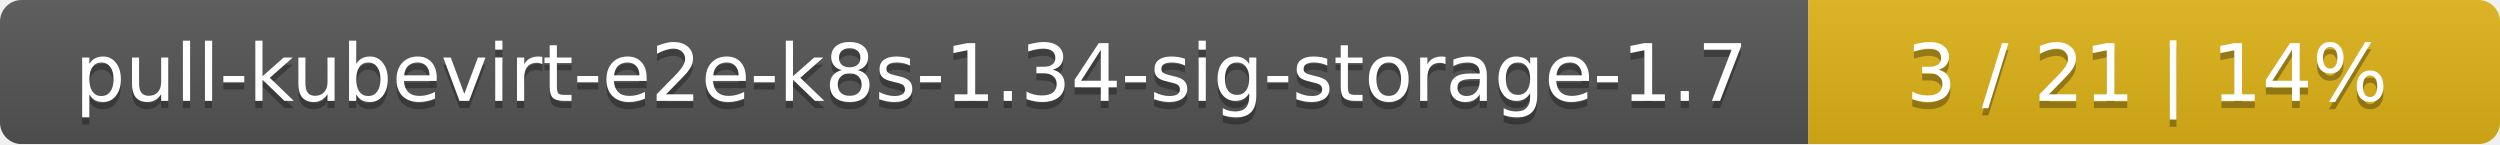
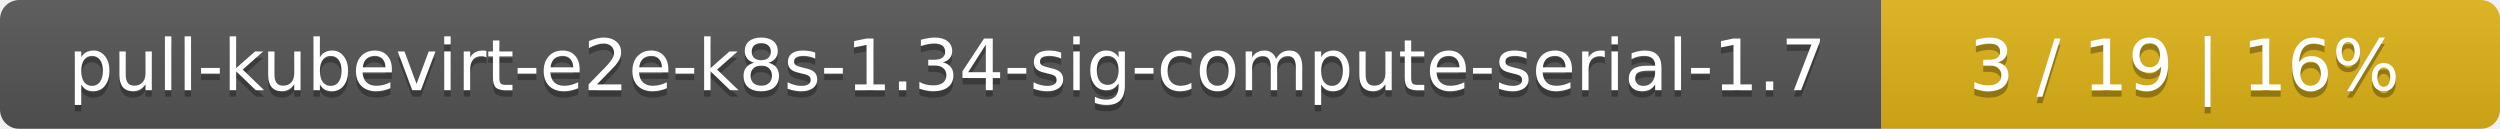
- <svg xmlns="http://www.w3.org/2000/svg" width="347" height="20">
+ <svg xmlns="http://www.w3.org/2000/svg" width="388" height="20">
  <linearGradient id="smooth" x2="0" y2="100%">
    <stop offset="0" stop-color="#bbb" stop-opacity=".1" />
    <stop offset="1" stop-opacity=".1" />
  </linearGradient>
  <mask id="round">
-     <rect width="347" height="20" rx="3" fill="#fff" />
+     <rect width="388" height="20" rx="3" fill="#fff" />
  </mask>
  <g mask="url(#round)">
-     <rect width="251" height="20" fill="#555" />
-     <rect x="251" width="96" height="20" fill="#dfb317" />
-     <rect width="347" height="20" fill="url(#smooth)" />
+     <rect width="292" height="20" fill="#555" />
+     <rect x="292" width="96" height="20" fill="#dfb317" />
+     <rect width="388" height="20" fill="url(#smooth)" />
  </g>
  <g fill="#fff" text-anchor="middle" font-family="DejaVu Sans,Verdana,Geneva,sans-serif" font-size="11">
-     <text x="126.5" y="15" fill="#010101" fill-opacity=".3">pull-kubevirt-e2e-k8s-1.34-sig-storage-1.7</text>
-     <text x="126.5" y="14">pull-kubevirt-e2e-k8s-1.34-sig-storage-1.7</text>
-     <text x="298" y="15" fill="#010101" fill-opacity=".3">3 / 21    |    14%</text>
-     <text x="298" y="14">3 / 21    |    14%</text>
+     <text x="147" y="15" fill="#010101" fill-opacity=".3">pull-kubevirt-e2e-k8s-1.34-sig-compute-serial-1.7</text>
+     <text x="147" y="14">pull-kubevirt-e2e-k8s-1.34-sig-compute-serial-1.7</text>
+     <text x="339" y="15" fill="#010101" fill-opacity=".3">3 / 19    |    16%</text>
+     <text x="339" y="14">3 / 19    |    16%</text>
  </g>
</svg>
